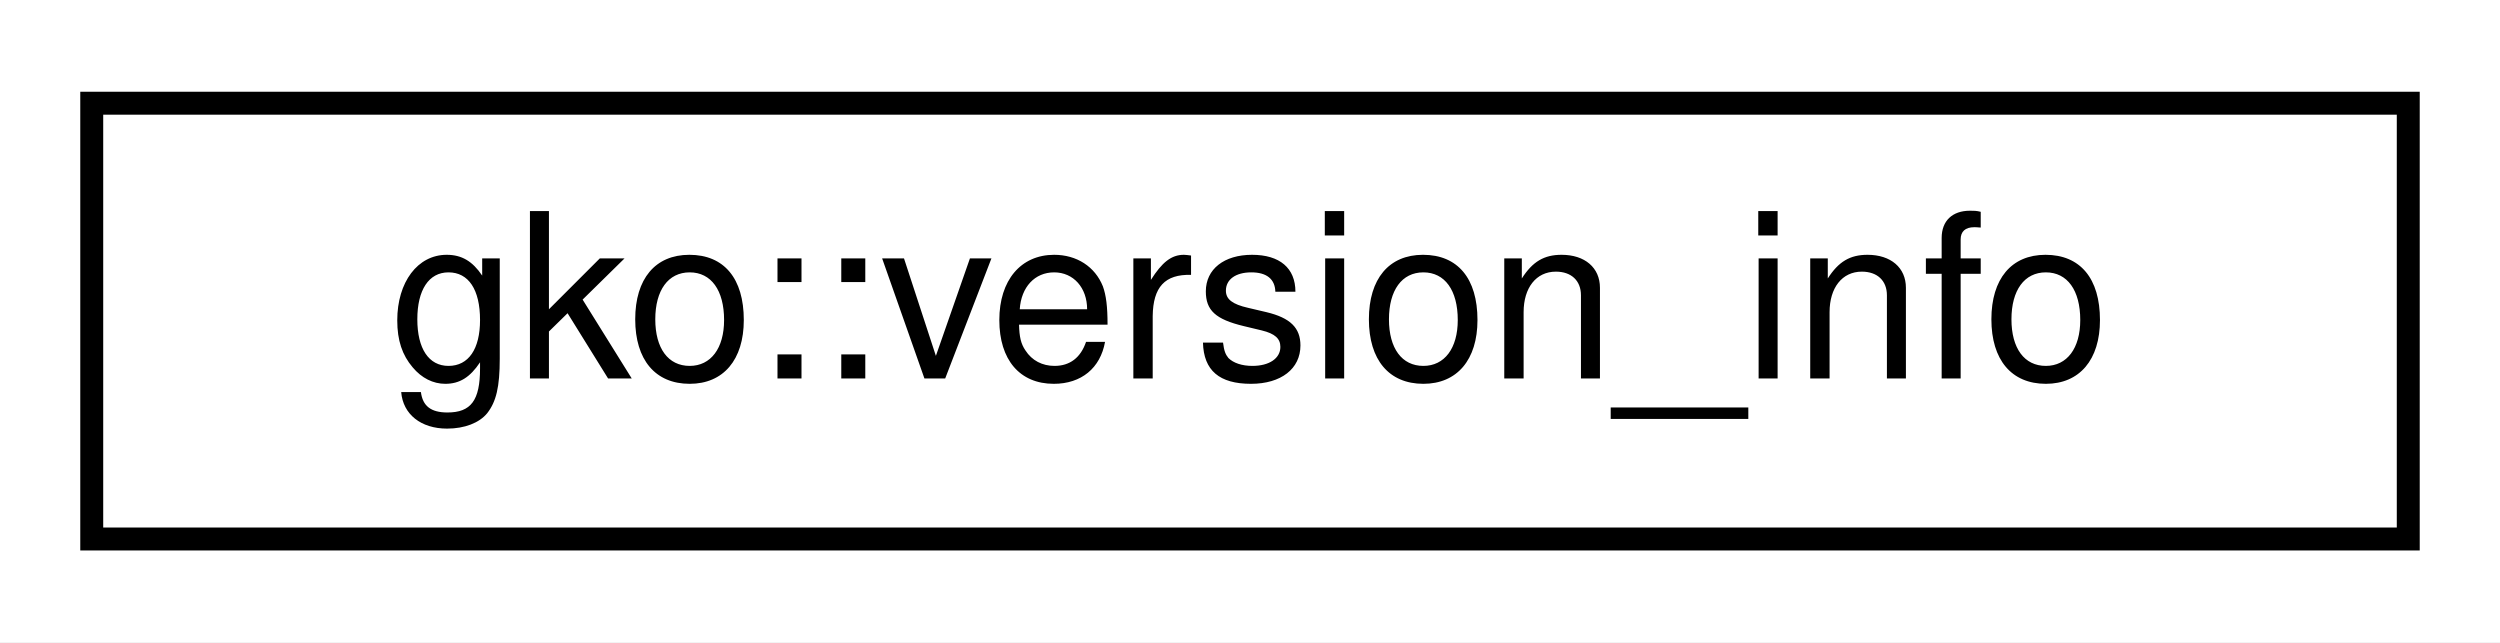
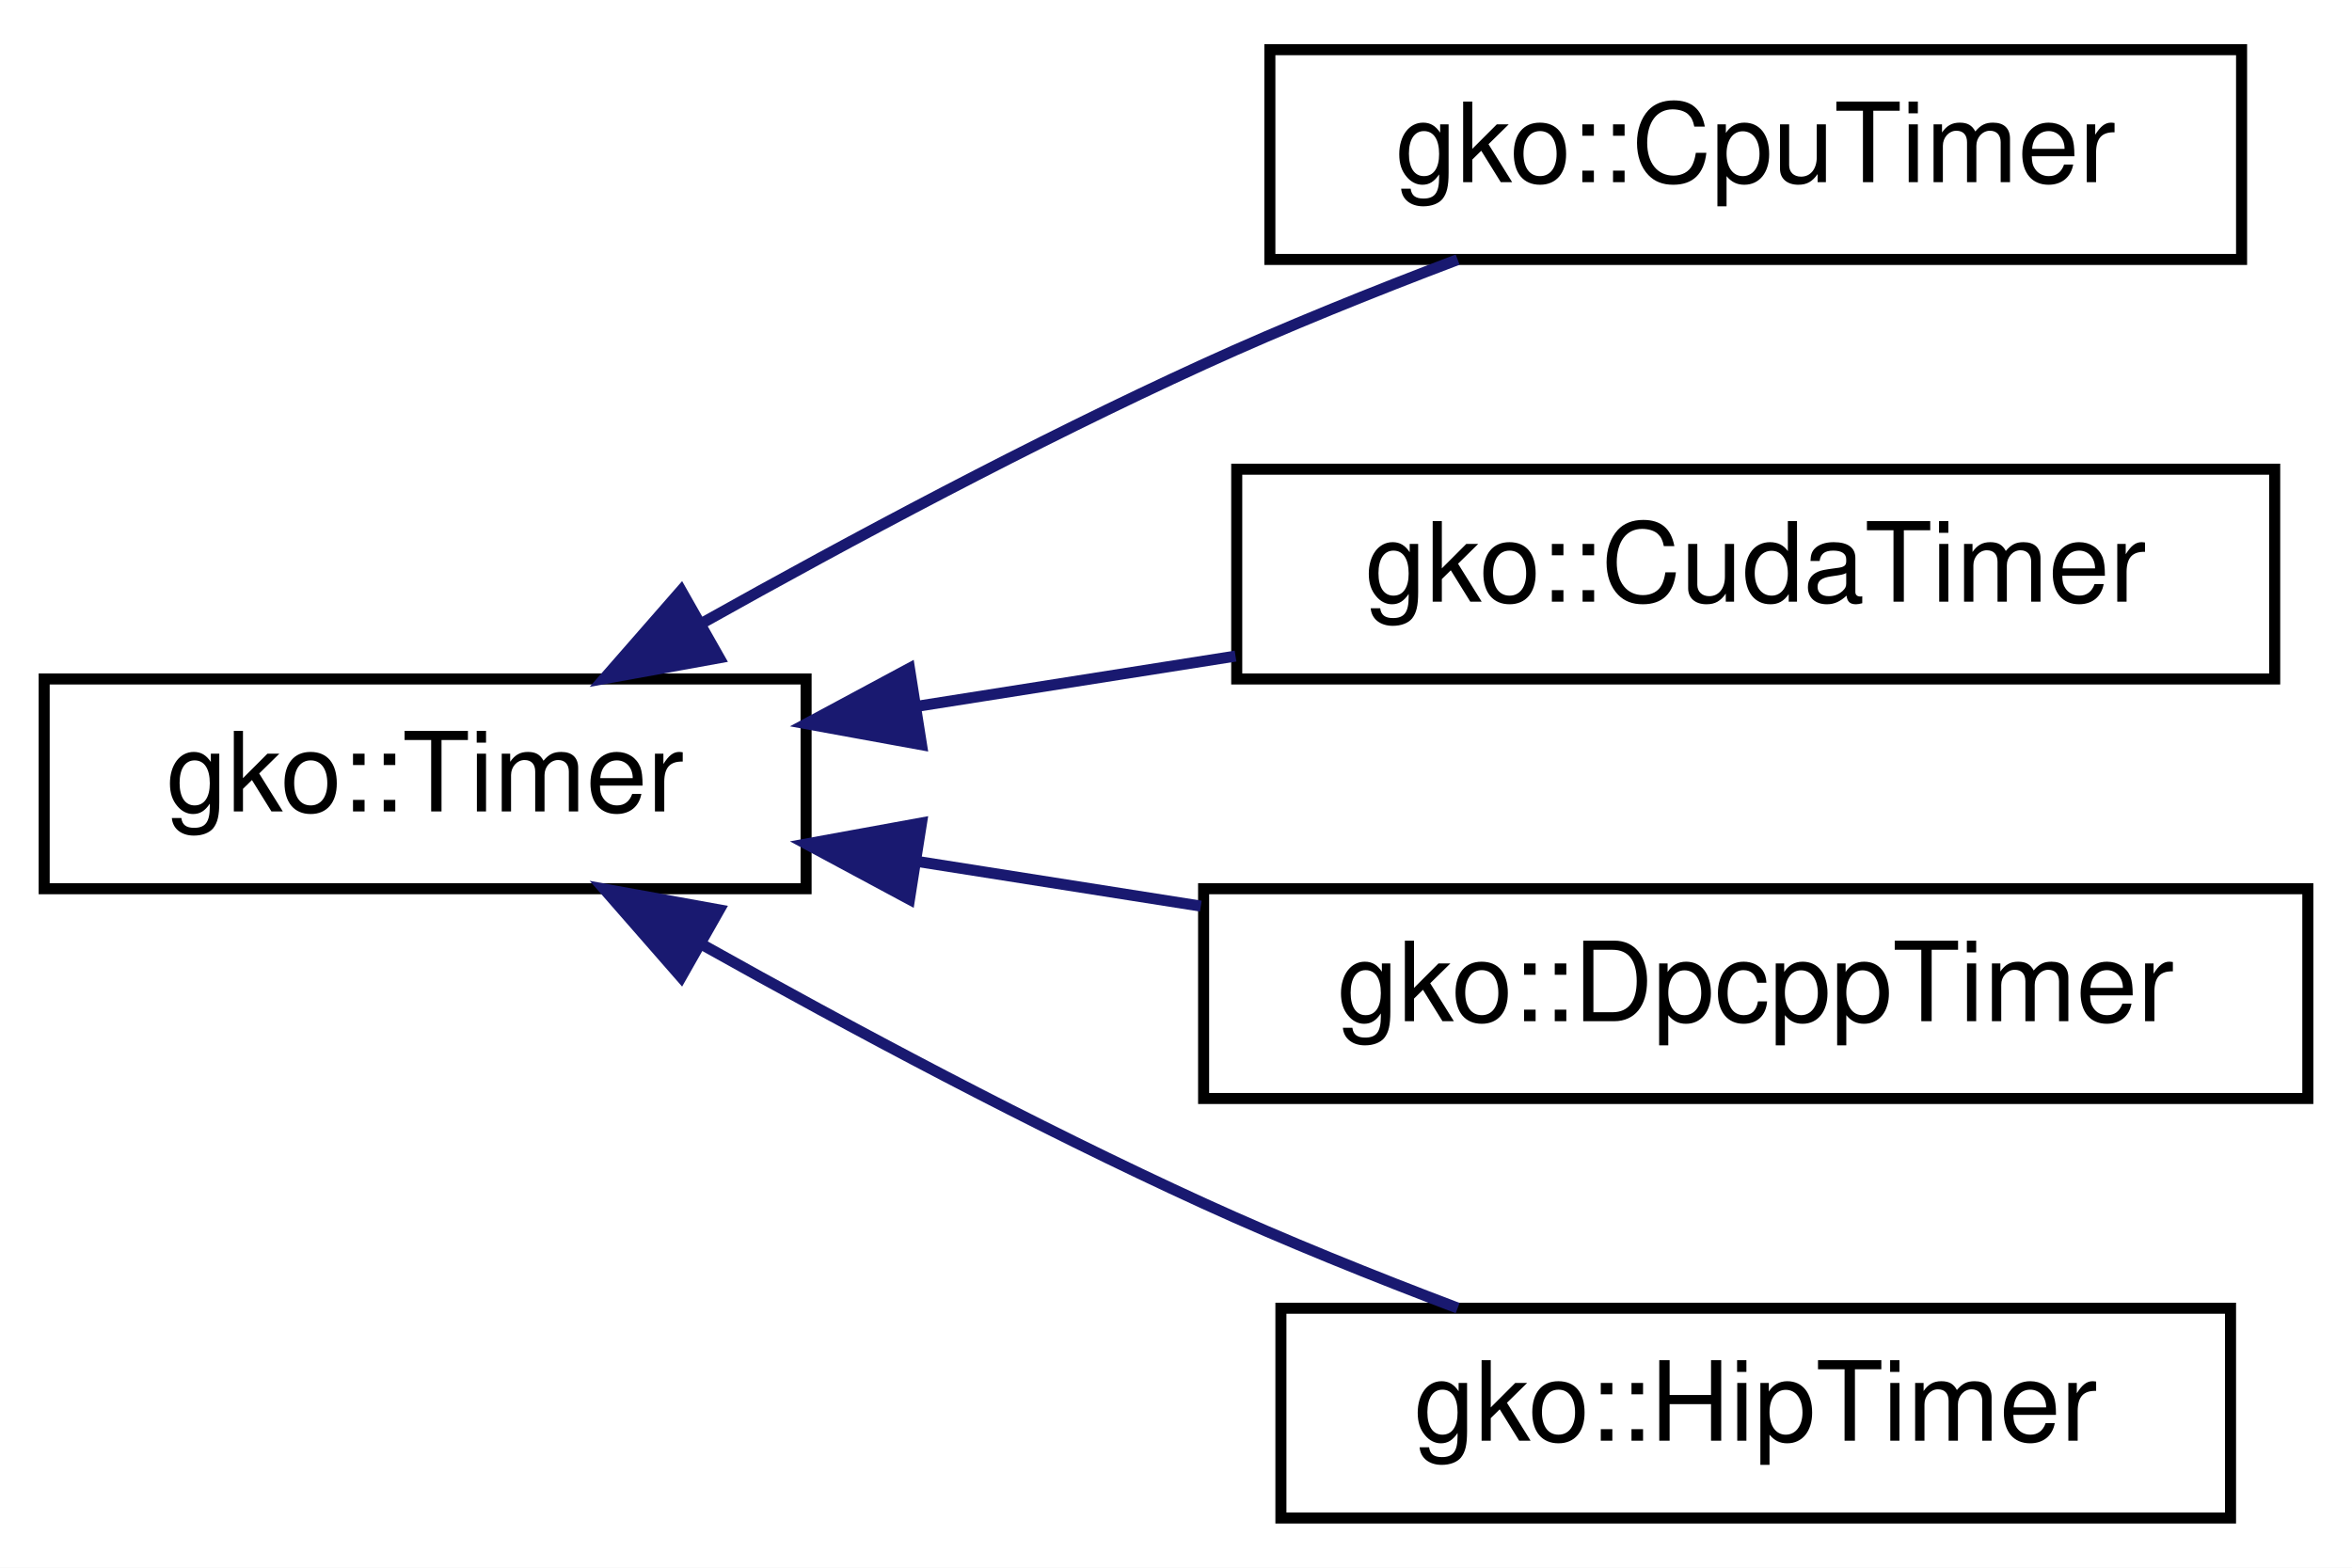
- <svg xmlns="http://www.w3.org/2000/svg" xmlns:xlink="http://www.w3.org/1999/xlink" width="109pt" height="28pt" viewBox="0.00 0.00 109.00 28.00">
-   <g id="graph0" class="graph" transform="scale(1 1) rotate(0) translate(4 24)">
-     <polygon fill="#ffffff" stroke="transparent" points="-4,4 -4,-24 105,-24 105,4 -4,4" />
+ <svg xmlns="http://www.w3.org/2000/svg" xmlns:xlink="http://www.w3.org/1999/xlink" width="213pt" height="142pt" viewBox="0.00 0.00 213.00 142.00">
+   <g id="graph0" class="graph" transform="scale(1 1) rotate(0) translate(4 138)">
+     <polygon fill="#ffffff" stroke="transparent" points="-4,4 -4,-138 209,-138 209,4 -4,4" />
    <g id="node1" class="node">
      <g id="a_node1">
-         <a xlink:href="classgko_1_1version__info.html" target="_top" xlink:title="Ginkgo uses version numbers to label new features and to communicate backward compatibility guarantee...">
-           <polygon fill="#ffffff" stroke="#000000" points="0,-.5 0,-19.5 101,-19.5 101,-.5 0,-.5" />
-           <text text-anchor="middle" x="50.5" y="-7.5" font-family="Helvetica,sans-Serif" font-size="10.00" fill="#000000">gko::version_info</text>
+         <a xlink:href="classgko_1_1Timer.html" target="_top" xlink:title="Represents a generic timer that can be used to record time points and measure time differences on hos...">
+           <polygon fill="#ffffff" stroke="#000000" points="0,-57.5 0,-76.5 69,-76.5 69,-57.5 0,-57.5" />
+           <text text-anchor="middle" x="34.5" y="-64.5" font-family="Helvetica,sans-Serif" font-size="10.00" fill="#000000">gko::Timer</text>
        </a>
      </g>
    </g>
+     <g id="node2" class="node">
+       <g id="a_node2">
+         <a xlink:href="classgko_1_1CpuTimer.html" target="_top" xlink:title="A timer using std::chrono::steady_clock for timing.">
+           <polygon fill="#ffffff" stroke="#000000" points="111,-114.5 111,-133.5 199,-133.5 199,-114.5 111,-114.5" />
+           <text text-anchor="middle" x="155" y="-121.5" font-family="Helvetica,sans-Serif" font-size="10.00" fill="#000000">gko::CpuTimer</text>
+         </a>
+       </g>
+     </g>
+     <g id="edge1" class="edge">
+       <path fill="none" stroke="#191970" d="M59.707,-81.629C72.973,-89.059 89.634,-97.976 105,-105 112.348,-108.359 120.476,-111.629 128.006,-114.483" />
+       <polygon fill="#191970" stroke="#191970" points="61.139,-78.417 50.714,-76.529 57.686,-84.506 61.139,-78.417" />
+     </g>
+     <g id="node3" class="node">
+       <g id="a_node3">
+         <a xlink:href="classgko_1_1CudaTimer.html" target="_top" xlink:title="A timer using events for timing on a CudaExecutor.">
+           <polygon fill="#ffffff" stroke="#000000" points="108,-76.5 108,-95.5 202,-95.5 202,-76.5 108,-76.5" />
+           <text text-anchor="middle" x="155" y="-83.5" font-family="Helvetica,sans-Serif" font-size="10.00" fill="#000000">gko::CudaTimer</text>
+         </a>
+       </g>
+     </g>
+     <g id="edge2" class="edge">
+       <path fill="none" stroke="#191970" d="M78.986,-74.014C88.405,-75.5 98.377,-77.072 107.89,-78.572" />
+       <polygon fill="#191970" stroke="#191970" points="79.454,-70.545 69.031,-72.445 78.363,-77.46 79.454,-70.545" />
+     </g>
+     <g id="node4" class="node">
+       <g id="a_node4">
+         <a xlink:href="classgko_1_1DpcppTimer.html" target="_top" xlink:title="A timer using kernels for timing on a DpcppExecutor in profiling mode.">
+           <polygon fill="#ffffff" stroke="#000000" points="105,-38.5 105,-57.5 205,-57.5 205,-38.5 105,-38.5" />
+           <text text-anchor="middle" x="155" y="-45.5" font-family="Helvetica,sans-Serif" font-size="10.00" fill="#000000">gko::DpcppTimer</text>
+         </a>
+       </g>
+     </g>
+     <g id="edge3" class="edge">
+       <path fill="none" stroke="#191970" d="M78.993,-59.984C87.378,-58.662 96.201,-57.271 104.748,-55.924" />
+       <polygon fill="#191970" stroke="#191970" points="78.363,-56.541 69.031,-61.555 79.454,-63.455 78.363,-56.541" />
+     </g>
+     <g id="node5" class="node">
+       <g id="a_node5">
+         <a xlink:href="classgko_1_1HipTimer.html" target="_top" xlink:title="A timer using events for timing on a HipExecutor.">
+           <polygon fill="#ffffff" stroke="#000000" points="112,-.5 112,-19.5 198,-19.5 198,-.5 112,-.5" />
+           <text text-anchor="middle" x="155" y="-7.5" font-family="Helvetica,sans-Serif" font-size="10.00" fill="#000000">gko::HipTimer</text>
+         </a>
+       </g>
+     </g>
+     <g id="edge4" class="edge">
+       <path fill="none" stroke="#191970" d="M59.707,-52.371C72.973,-44.941 89.634,-36.024 105,-29 112.348,-25.641 120.476,-22.371 128.006,-19.517" />
+       <polygon fill="#191970" stroke="#191970" points="57.686,-49.494 50.714,-57.471 61.139,-55.583 57.686,-49.494" />
+     </g>
  </g>
</svg>
